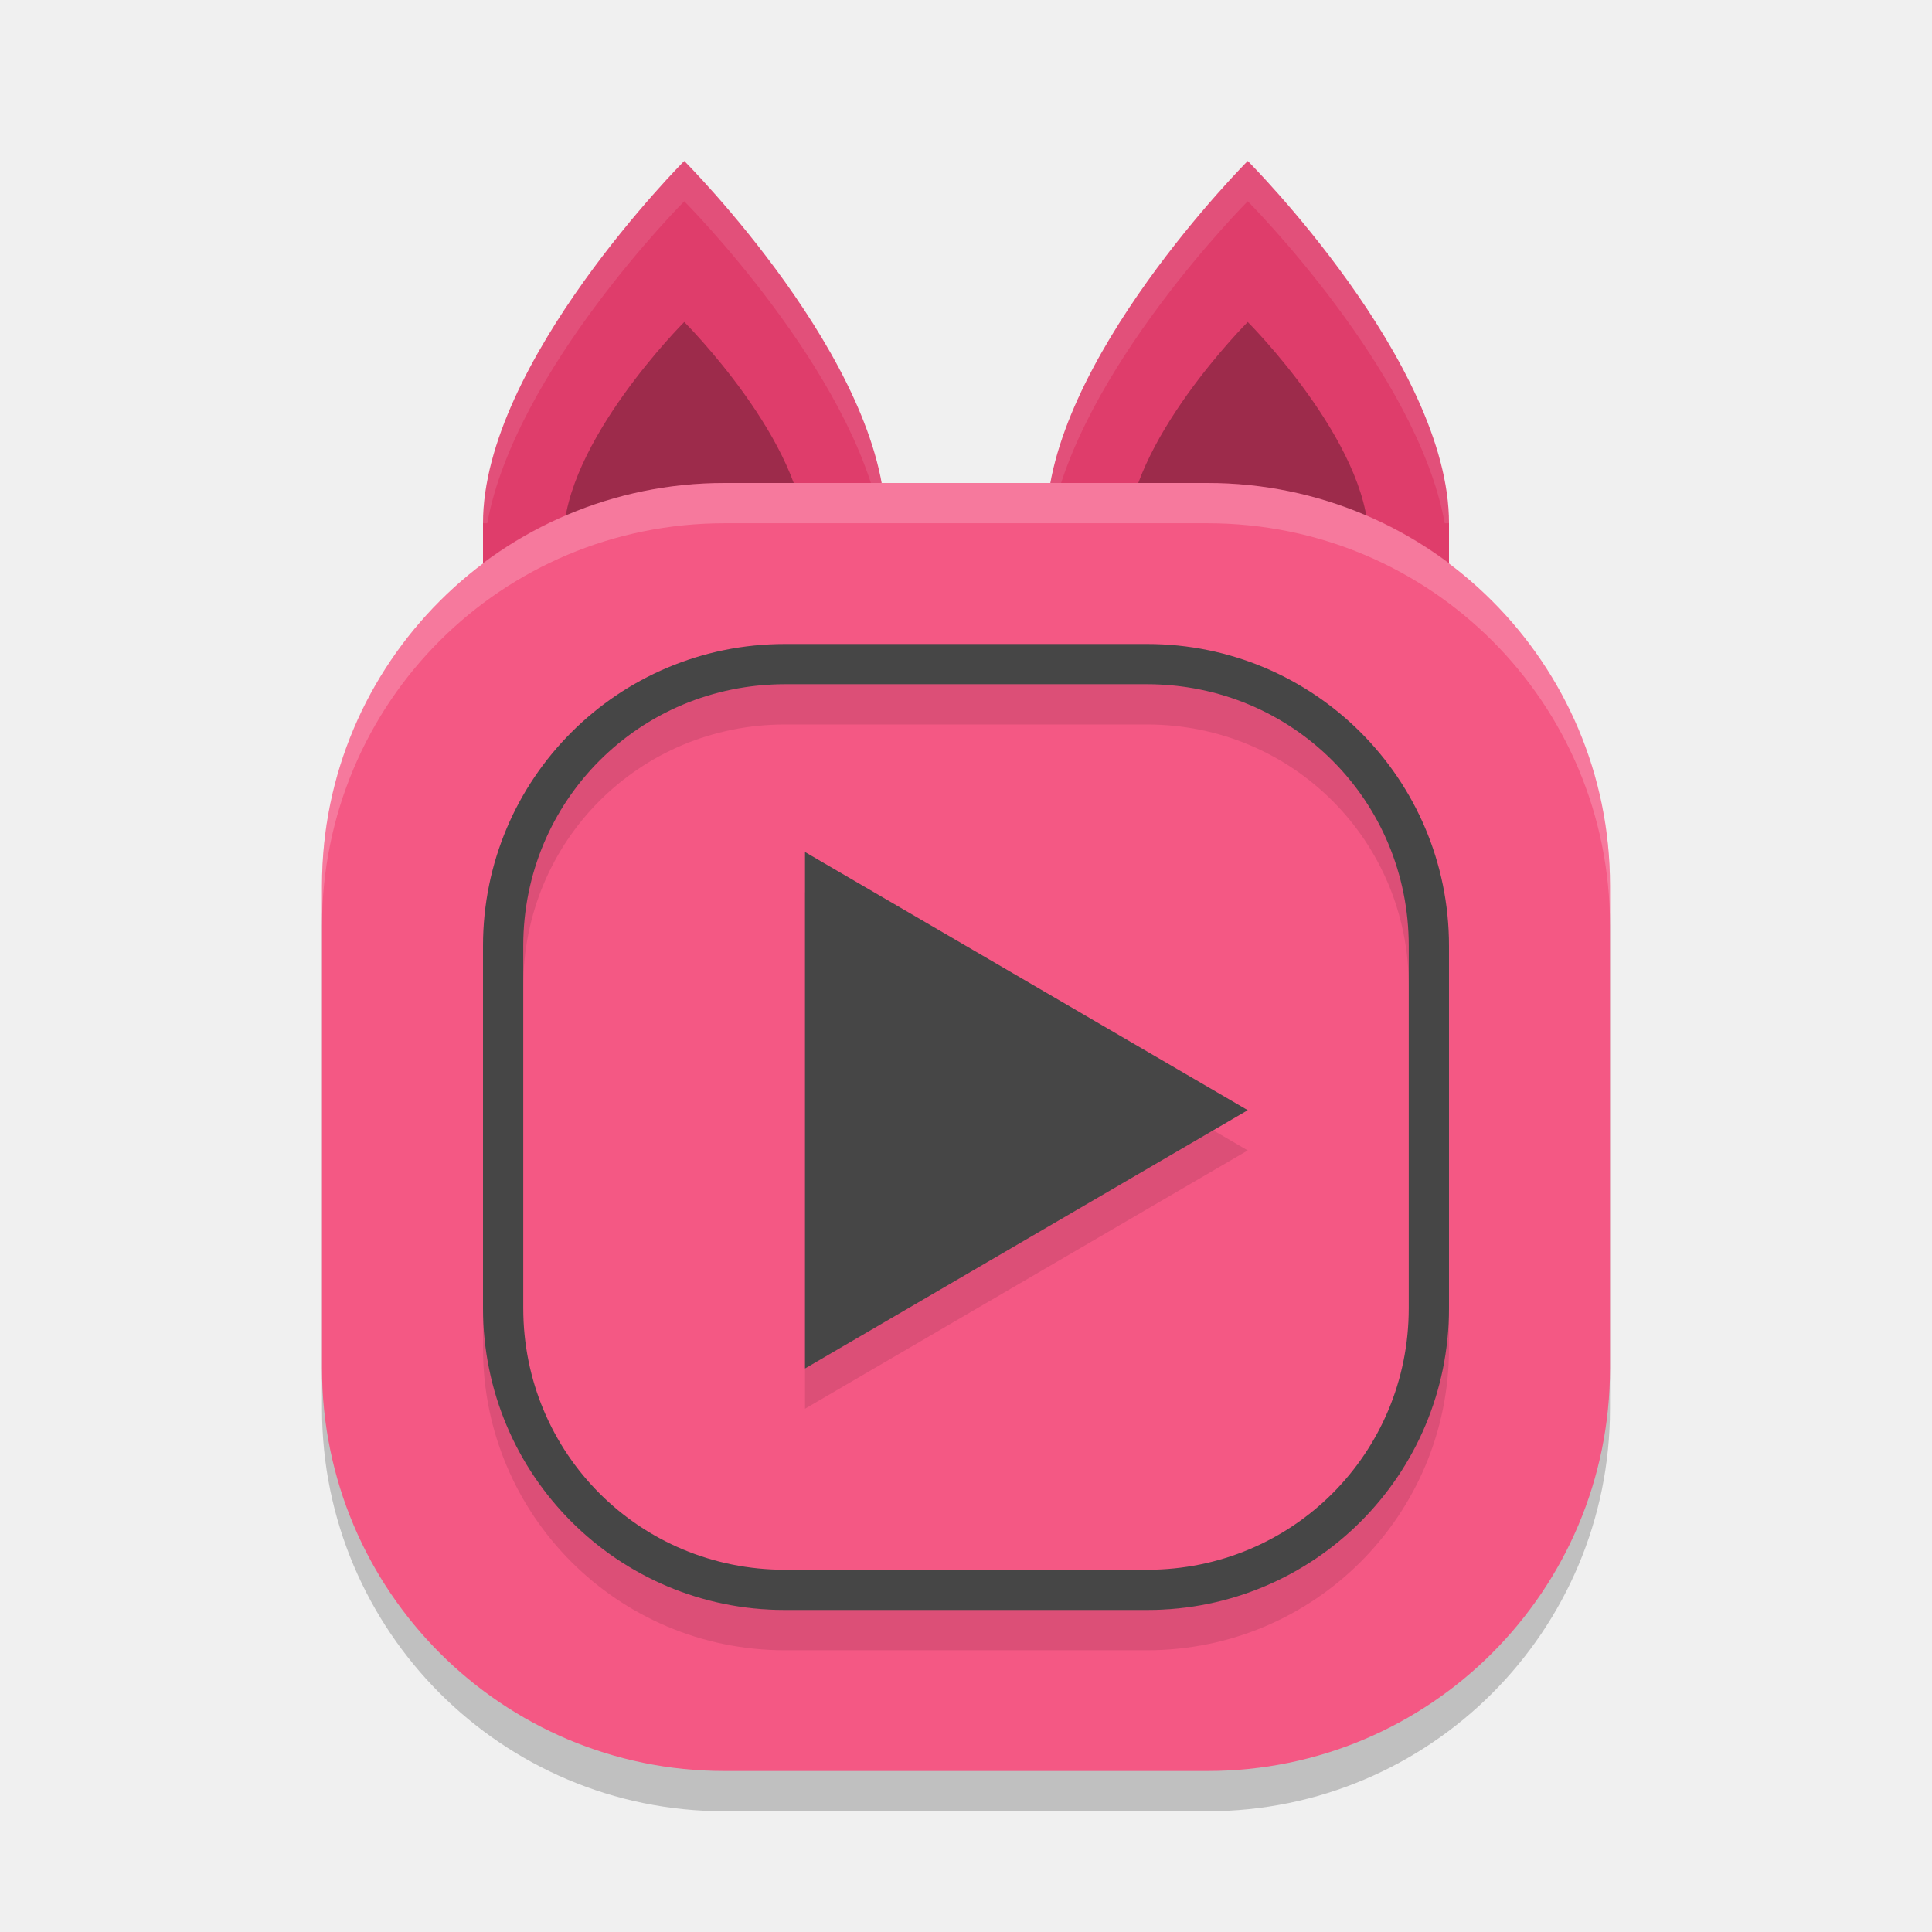
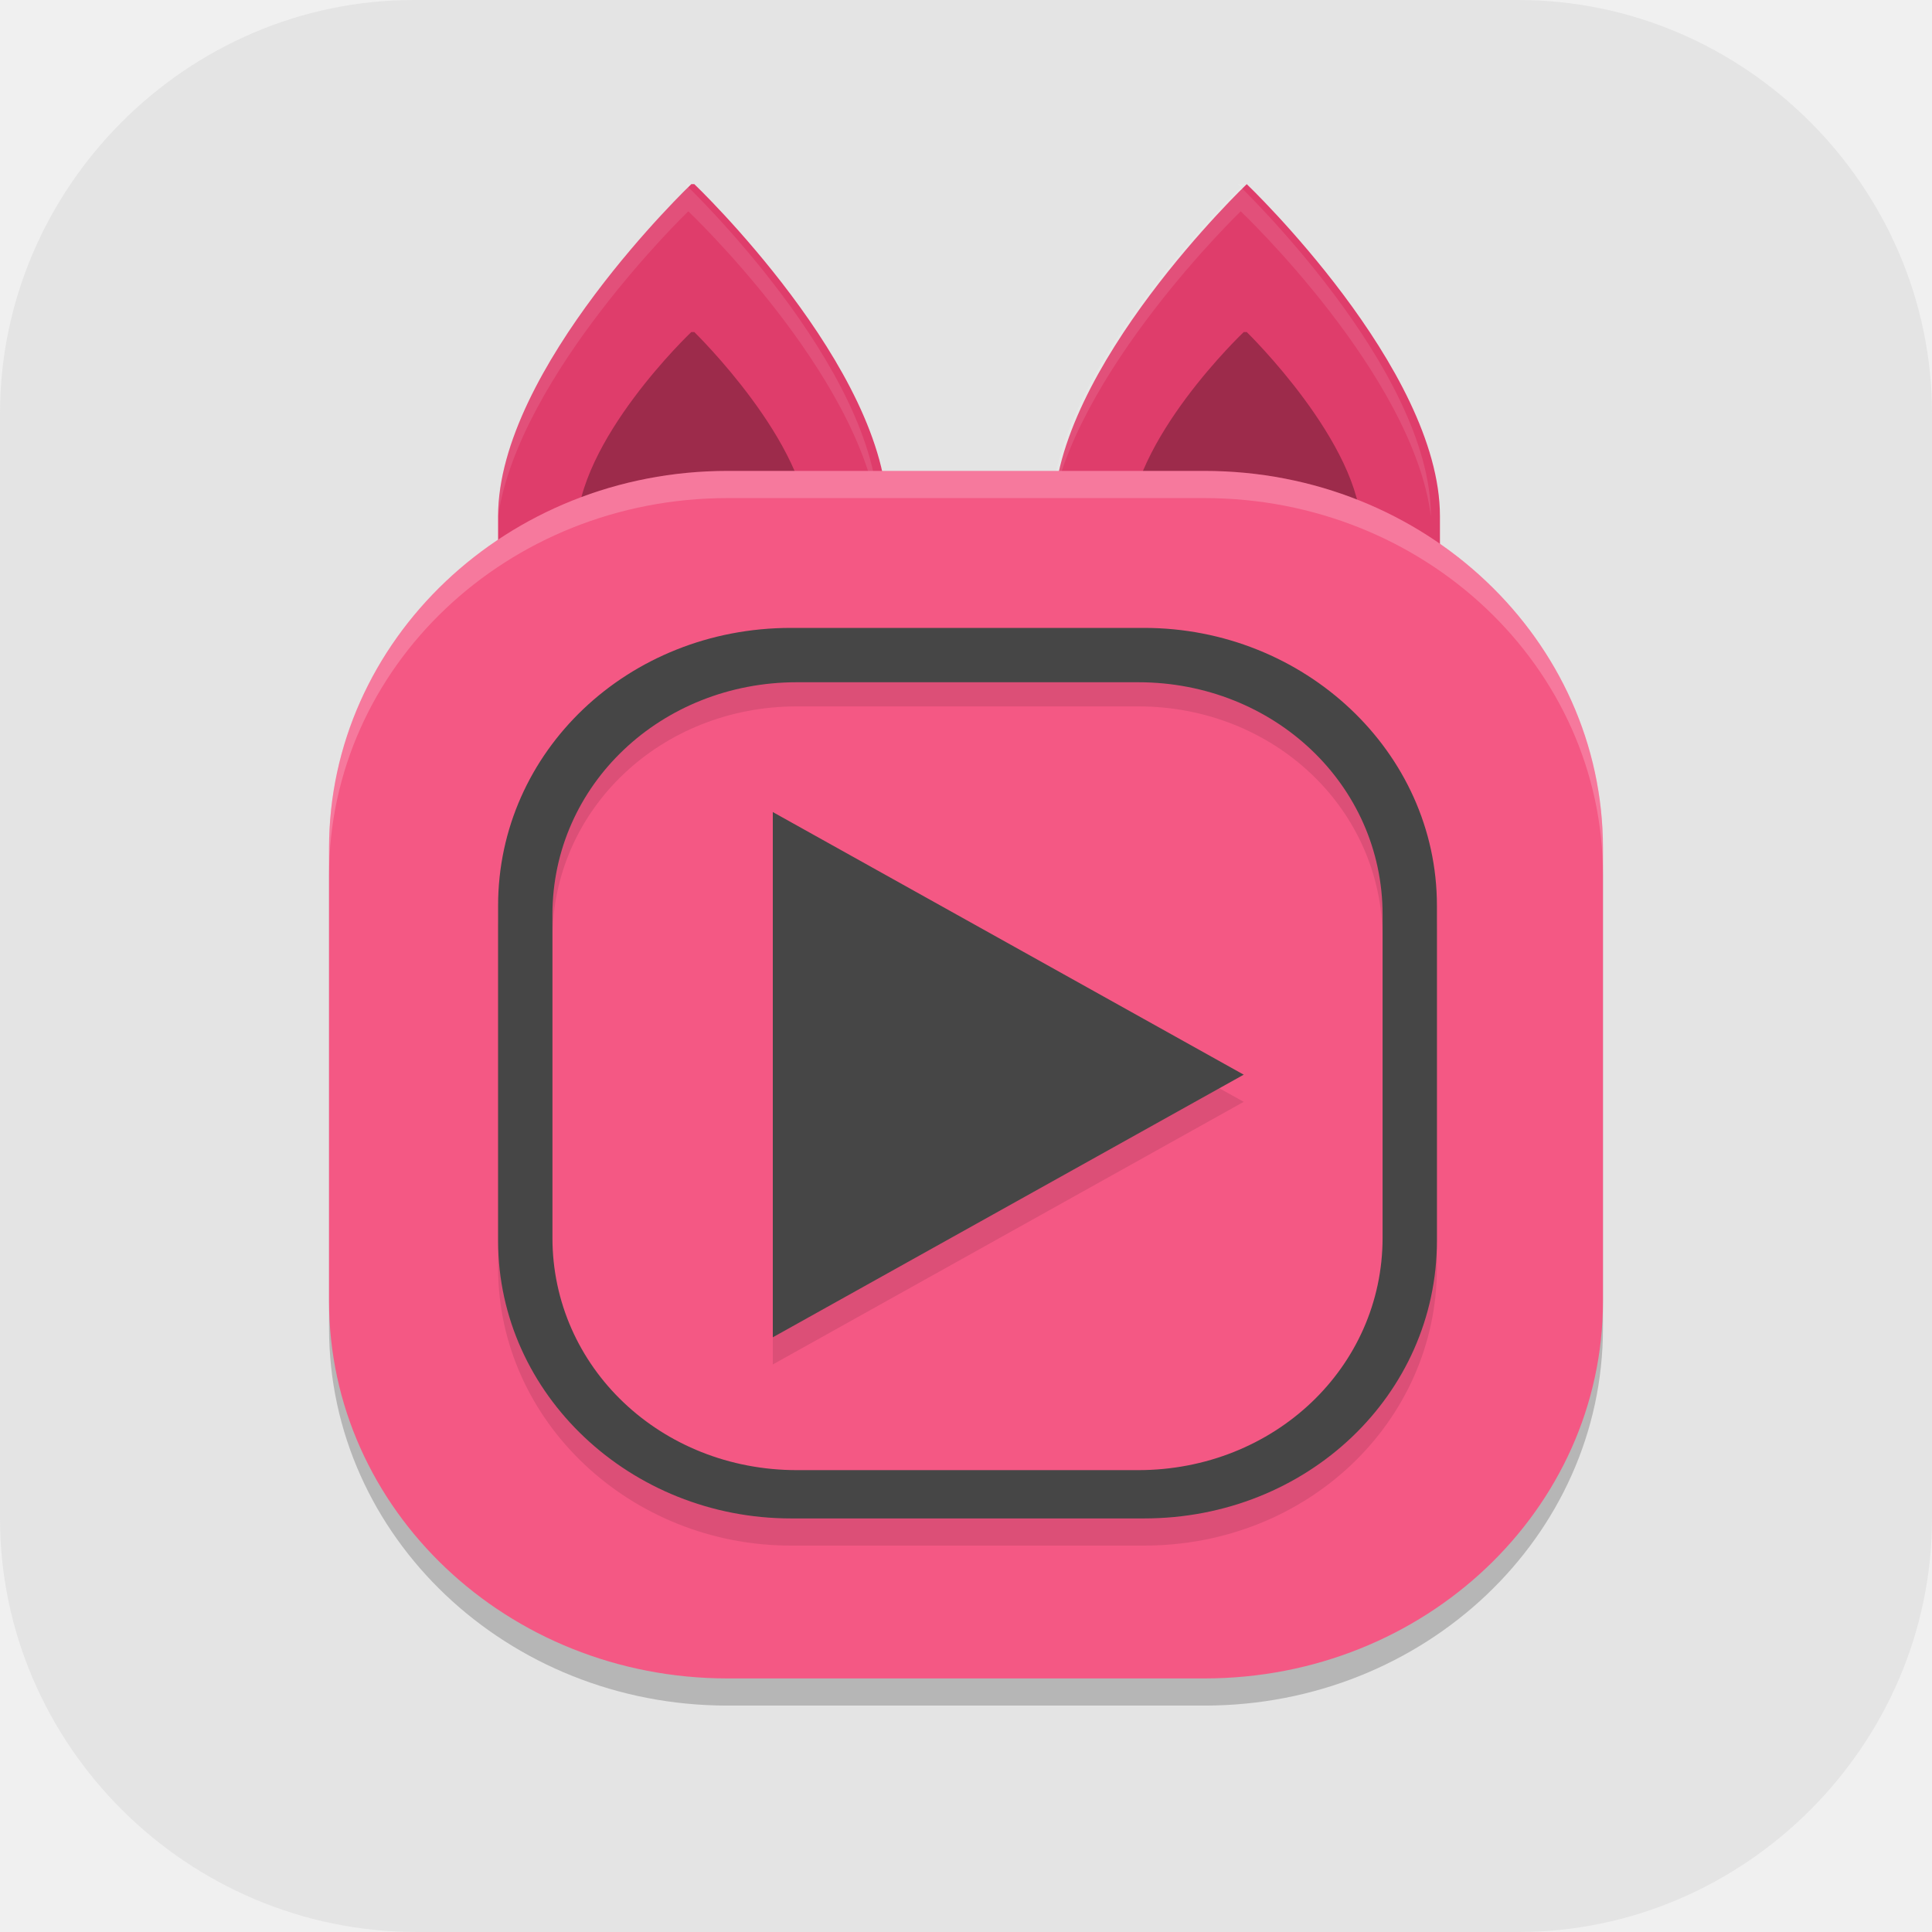
- <svg xmlns="http://www.w3.org/2000/svg" width="24" height="24" version="1">
-   <path style="fill:#df3d6b" d="M 8.5 2 C 8.5 2 6 4.5 6 6.5 L 6 8 L 18 8 L 18 6.5 C 18 4.5 15.5 2 15.5 2 C 15.5 2 13 4.5 13 6.5 L 11 6.5 C 11 4.5 8.5 2 8.5 2 z" />
-   <path style="opacity:0.3" d="M 8.5 4 C 8.5 4 7 5.499 7 6.699 L 10 6.699 C 10 5.499 8.5 4 8.5 4 z M 15.5 4 C 15.5 4 14 5.499 14 6.699 L 17 6.699 C 17 5.499 15.5 4 15.5 4 z" />
-   <path style="opacity:0.1;fill:#ffffff" d="M 8.5,2 C 8.5,2 6,4.5 6,6.5 H 6.053 C 6.398,4.607 8.5,2.5 8.5,2.5 c 0,0 2.102,2.107 2.447,4 H 11 C 11,4.5 8.5,2 8.5,2 Z m 7,0 C 15.5,2 13,4.5 13,6.5 h 0.053 C 13.398,4.607 15.5,2.5 15.5,2.5 c 0,0 2.102,2.107 2.447,4 H 18 C 18,4.5 15.5,2 15.5,2 Z" />
-   <rect style="opacity:0.2" width="16" height="16" x="4" y="6.5" rx="5" ry="5" />
-   <rect style="fill:#f45884" width="16" height="16" x="4" y="6" rx="5" ry="5" />
-   <path style="opacity:0.1;isolation:isolate" d="M 9.75,8.5 C 7.677,8.5 6,10.177 6,12.25 v 4.5 c 0,2.073 1.677,3.75 3.75,3.75 h 4.5 c 2.073,0 3.75,-1.677 3.75,-3.75 v -4.5 C 18,10.177 16.323,8.5 14.25,8.5 Z m 0,0.5 h 4.5 c 1.805,0 3.25,1.445 3.25,3.25 v 4.5 C 17.5,18.555 16.055,20 14.25,20 H 9.75 C 7.945,20 6.5,18.555 6.5,16.75 v -4.5 C 6.5,10.445 7.945,9 9.75,9 Z M 10,11.084 V 17.5 l 5.5,-3.209 z" />
-   <path style="isolation:isolate;fill:#464646" d="M 9.75 8 C 7.677 8 6 9.677 6 11.75 L 6 16.25 C 6 18.323 7.677 20 9.75 20 L 14.25 20 C 16.323 20 18 18.323 18 16.25 L 18 11.75 C 18 9.677 16.323 8 14.25 8 L 9.75 8 z M 9.75 8.5 L 14.25 8.5 C 16.055 8.5 17.5 9.945 17.5 11.75 L 17.5 16.25 C 17.5 18.055 16.055 19.5 14.25 19.5 L 9.75 19.5 C 7.945 19.5 6.5 18.055 6.5 16.25 L 6.5 11.75 C 6.5 9.945 7.945 8.5 9.75 8.5 z M 10 10.584 L 10 17 L 15.5 13.791 L 10 10.584 z" />
-   <path style="opacity:0.2;fill:#ffffff" d="M 9,6 C 6.23,6 4,8.23 4,11 v 0.5 c 0,-2.77 2.23,-5 5,-5 h 6 c 2.77,0 5,2.23 5,5 V 11 C 20,8.23 17.77,6 15,6 Z" />
+ <svg xmlns="http://www.w3.org/2000/svg" id="_图层_1" version="1.1" viewBox="0 0 64 64" width="24" height="24">
+   <defs>
+     <style>
+       .st0 {
+         fill: #4daf7c;
+       }
+ 
+       .st1, .st2, .st3, .st4, .st5, .st6, .st7, .st8 {
+         isolation: isolate;
+       }
+ 
+       .st1, .st5, .st6, .st7 {
+         opacity: .2;
+       }
+ 
+       .st1, .st9, .st7, .st10, .st11 {
+         display: none;
+       }
+ 
+       .st12, .st6, .st7, .st8 {
+         fill: #fff;
+       }
+ 
+       .st13 {
+         fill: #e74c3c;
+       }
+ 
+       .st2 {
+         fill: #464646;
+       }
+ 
+       .st14 {
+         fill: #e3e3e3;
+       }
+ 
+       .st3, .st8 {
+         opacity: .1;
+       }
+ 
+       .st15 {
+         fill: #df3d6b;
+       }
+ 
+       .st16 {
+         fill: #f45884;
+       }
+ 
+       .st4 {
+         opacity: .3;
+       }
+ 
+       .st10, .st17 {
+         fill: #e4e4e4;
+       }
+ 
+       .st11 {
+         fill: #3cb5e8;
+       }
+ 
+       .st18 {
+         fill: #5ed698;
+       }
+     </style>
+   </defs>
+   <path class="st17" d="M50.4,64H13.8c-7.6,0-13.8-6.2-13.8-13.7V13.7C0,6.2,6.2,0,13.7,0h36.6c7.5,0,13.7,6.2,13.7,13.7v36.6c0,7.5-6.2,13.7-13.7,13.7h.1Z" />
+   <g class="st9">
+     <path class="st14" d="M44,64.1h-16.2l-11.8-11.5,13.7-21.5c1.2-9.8,1.1-9.6,9.1-12.7l11.3-.8c11,9.5,2.6,2,13.9,12v22.2c0,6.2-7.4,12.2-13.6,12.2h-6.4Z" />
+     <g>
+       <path class="st0" d="M40,32h-5.9c-.2,0-.4,0-.5.2-.5.2-.8.5-1.1.9s-.4.9-.4,1.4v7.6h-4c-.7,0-1.2.2-1.3.5s0,.8.6,1.3l8.2,7.8c.2.2.5.4.9.5s.7.2,1,.2.7,0,1-.2.6-.3.9-.5l8.2-7.8c.5-.5.7-.9.6-1.3s-.6-.5-1.3-.5h-4v-7.6c0-.7-.3-1.3-.8-1.8s-1.2-.7-1.9-.7h-.2Z" />
+       <path class="st18" d="M29.8,9.7c-1-.2-1.9,0-2.7.7s-1.1,1.4-1.1,2.4v20.6c-.6-.2-1.3-.4-1.9-.5-.7,0-1.3-.2-2-.2-1.6,0-3.1.3-4.5.9-1.4.6-2.6,1.3-3.6,2.3s-1.8,2.1-2.5,3.5c-.6,1.3-.9,2.7-.9,4.2s.3,2.9.9,4.2c.6,1.3,1.4,2.5,2.5,3.4,1,1,2.2,1.8,3.6,2.3,1.4.6,2.9.8,4.5.8s3.4-.4,5-1.1c1.6-.7,2.8-1.7,3.9-3l-5.2-4.9c-.8-.8-1.2-1.5-1.2-2.1s0-1.1.2-1.3c0-.3.4-.6.8-1.1.5-.4,1.3-.7,2.4-.7h1.9v-5.7c0-1,.3-2,1-2.8s1.6-1.3,2.6-1.6v-8.2c3.7,0,6.5.5,8.4,1.4,1.9.9,3.2,2,3.9,3.4s1,2.8.8,4.4c-.2,1.5-.4,2.9-.9,4.1-.3,1-.4,1.5-.2,1.6s.6-.2,1.3-.9c4.5-4.7,6.6-8.6,6.3-11.7-.3-3.2-1.7-5.8-4.3-7.8s-5.8-3.5-9.6-4.6c-3.8-1-6.9-1.8-9.4-2.2h0v.2Z" />
+     </g>
+   </g>
+   <g class="st9">
+     <path class="st1" d="M19.2,1.1h25.6c10.6,0,19.2,8.6,19.2,19.2v25.6c0,10.6-8.6,19.2-19.2,19.2h-25.6c-10.6,0-19.2-8.6-19.2-19.2v-25.6C0,9.7,8.6,1.1,19.2,1.1Z" />
+     <path class="st11" d="M19.2,0h25.6c10.6,0,19.2,8.6,19.2,19.2v25.6c0,10.6-8.6,19.2-19.2,19.2h-25.6c-10.6,0-19.2-8.6-19.2-19.2v-25.6C0,8.6,8.6,0,19.2,0Z" />
+     <path class="st5" d="M38.5,17.1c-.2,0-.3,0-.3,0h-9.2c-1.8,0-1.8,0-2.7,1.1l-5.7,6.3v-5.8c0-.9-.7-1.6-1.5-1.6h-6.1c-.8,0-1.5.7-1.5,1.6v28.8c0,.9.7,1.6,1.5,1.6h6.1c.8,0,1.5-.7,1.5-1.6v-8.7l3.9-4.3,4,13c.4,1.6.5,1.6,2,1.6h6.6c1.9,0,1.8.1,1.3-1.6l-6.6-21.2,7.1-8.1c.9-.9,0-1-.4-1ZM43,17.1c-.9,0-2.2.9-1.6,1.6l6.4,7.6-6.4,21.3c0,.9.7,1.6,1.6,1.6h8c.9,0,1.6-.7,1.6-1.6v-28.8c0-.9-.7-1.6-1.6-1.6h-8Z" />
+     <path class="st12" d="M26.3,17.1l-12.6,13.8-2,3.6,1.2,3,4.2,3.8,7.2-8,4,13c.4,1.6.5,1.6,2,1.6h6.6c1.9,0,1.8.1,1.3-1.6l-6.6-21.2,7.1-8.1c1.2-1.2-.6-1-.6-1h-9.2c-1.8,0-1.8,0-2.7,1.1Z" />
+     <path class="st12" d="M43,16h8c.9,0,1.6.7,1.6,1.6v28.8c0,.9-.7,1.6-1.6,1.6h-8c-.9,0-1.6-.7-1.6-1.6l6.4-21.3-6.4-7.6c-.6-.7.7-1.6,1.6-1.6Z" />
+     <path class="st12" d="M13,16h6.1c.8,0,1.5.7,1.5,1.6v28.8c0,.9-.7,1.6-1.5,1.6h-6.1c-.8,0-1.5-.7-1.5-1.6v-28.8c0-.9.7-1.6,1.5-1.6Z" />
+     <path class="st7" d="M19.2,0C8.6,0,0,8.6,0,19.2v1.1C0,9.7,8.6,1.1,19.2,1.1h25.6c10.6,0,19.2,8.6,19.2,19.2v-1.1c0-10.6-8.6-19.2-19.2-19.2h-25.6Z" />
+   </g>
+   <g class="st9">
+     <path class="st1" d="M18.9,1.1h25.7c10.7,0,19.3,8.6,19.3,19.2v25.6c0,10.6-8.6,19.2-19.3,19.2h-25.7C8.2,65.2-.4,56.6-.4,46v-25.6C-.4,9.7,8.2,1.1,18.9,1.1Z" />
+     <path class="st10" d="M18.9,0h25.7c10.7,0,19.3,8.6,19.3,19.2v25.6c0,10.6-8.6,19.2-19.3,19.2h-25.7C8.2,64-.4,55.4-.4,44.8v-25.6C-.4,8.6,8.2,0,18.9,0Z" />
+     <path class="st3" d="M54.7,33.2h0c0-12.6-10.3-22.9-23-22.9h0c-12.7,0-23,10.2-23,22.9h0c0,12.6,10.3,22.9,23,22.9h0c12.7,0,23-10.2,23-22.9Z" />
+     <path class="st13" d="M54.7,32h0c0-12.6-10.3-22.9-23-22.9h0c-12.7,0-23,10.2-23,22.9h0c0,12.6,10.3,22.9,23,22.9h0c12.7,0,23-10.2,23-22.9Z" />
+     <path class="st7" d="M18.9,0C8.2,0-.4,8.6-.4,19.2v1.1C-.4,9.7,8.2,1.1,18.9,1.1h25.7c10.7,0,19.3,8.6,19.3,19.2v-1.1C63.9,8.6,55.3,0,44.6,0h-25.7Z" />
+   </g>
+   <g>
+     <path class="st5" d="M24.1,16.5h15.8c7.3,0,13.2,5.6,13.2,12.5v15c0,6.9-5.9,12.5-13.2,12.5h-15.8c-7.3,0-13.2-5.6-13.2-12.5v-15c0-6.9,5.9-12.5,13.2-12.5Z" />
+     <path class="st15" d="M22.9,6.1s-6.4,6.1-6.4,11v3.8h31.2v-3.8c0-4.9-6.4-11-6.4-11,0,0-6.4,6.1-6.4,11h-5.5c0-4.9-6.4-11-6.4-11Z" />
+     <path class="st4" d="M22.9,11s-3.8,3.6-3.8,6.6h7.7c0-2.9-3.8-6.6-3.8-6.6ZM41.2,11s-3.8,3.6-3.8,6.6h7.7c0-2.9-3.8-6.6-3.8-6.6Z" />
+     <path class="st8" d="M22.9,6.1s-6.4,6.1-6.4,11h0c.7-4.7,6.3-10.1,6.3-10.1,0,0,5.7,5.4,6.3,10.1h0c0-4.9-6.4-11-6.4-11ZM41.2,6.1s-6.4,6.1-6.4,11h0c.7-4.7,6.3-10.1,6.3-10.1,0,0,5.7,5.4,6.3,10.1h0c0-4.9-6.4-11-6.4-11Z" />
+     <path class="st16" d="M24.1,15.6h15.8c7.3,0,13.2,5.6,13.2,12.5v15c0,6.9-5.9,12.5-13.2,12.5h-15.8c-7.3,0-13.2-5.6-13.2-12.5v-15c0-6.9,5.9-12.5,13.2-12.5Z" />
+     <path class="st3" d="M26.2,21.7c-5.4,0-9.7,4.1-9.7,9.2v11.1c0,5.1,4.4,9.2,9.7,9.2h11.7c5.4,0,9.7-4.1,9.7-9.2v-11.1c0-5.1-4.4-9.2-9.7-9.2h-11.7ZM26.4,23.4h11.3c4.5,0,8.1,3.4,8.1,7.7v10.7c0,4.3-3.6,7.7-8.1,7.7h-11.3c-4.5,0-8.1-3.4-8.1-7.7v-10.7c0-4.3,3.6-7.7,8.1-7.7ZM25.6,27.8v17.4l15.6-8.7-15.6-8.7Z" />
+     <path class="st2" d="M26.2,20.8c-5.4,0-9.7,4.1-9.7,9.2v11.1c0,5.1,4.4,9.2,9.7,9.2h11.7c5.4,0,9.7-4.1,9.7-9.2v-11.1c0-5.1-4.4-9.2-9.7-9.2h-11.7ZM26.4,22.6h11.3c4.5,0,8.1,3.4,8.1,7.7v10.7c0,4.3-3.6,7.7-8.1,7.7h-11.3c-4.5,0-8.1-3.4-8.1-7.7v-10.7c0-4.3,3.6-7.7,8.1-7.7ZM25.6,26.9v17.4l15.6-8.7-15.6-8.7Z" />
+     <path class="st6" d="M24.1,15.6c-7.3,0-13.2,5.6-13.2,12.5v.9c0-6.9,5.9-12.5,13.2-12.5h15.8c7.3,0,13.2,5.6,13.2,12.5v-.9c0-6.9-5.9-12.5-13.2-12.5h-15.8Z" />
+   </g>
</svg>
